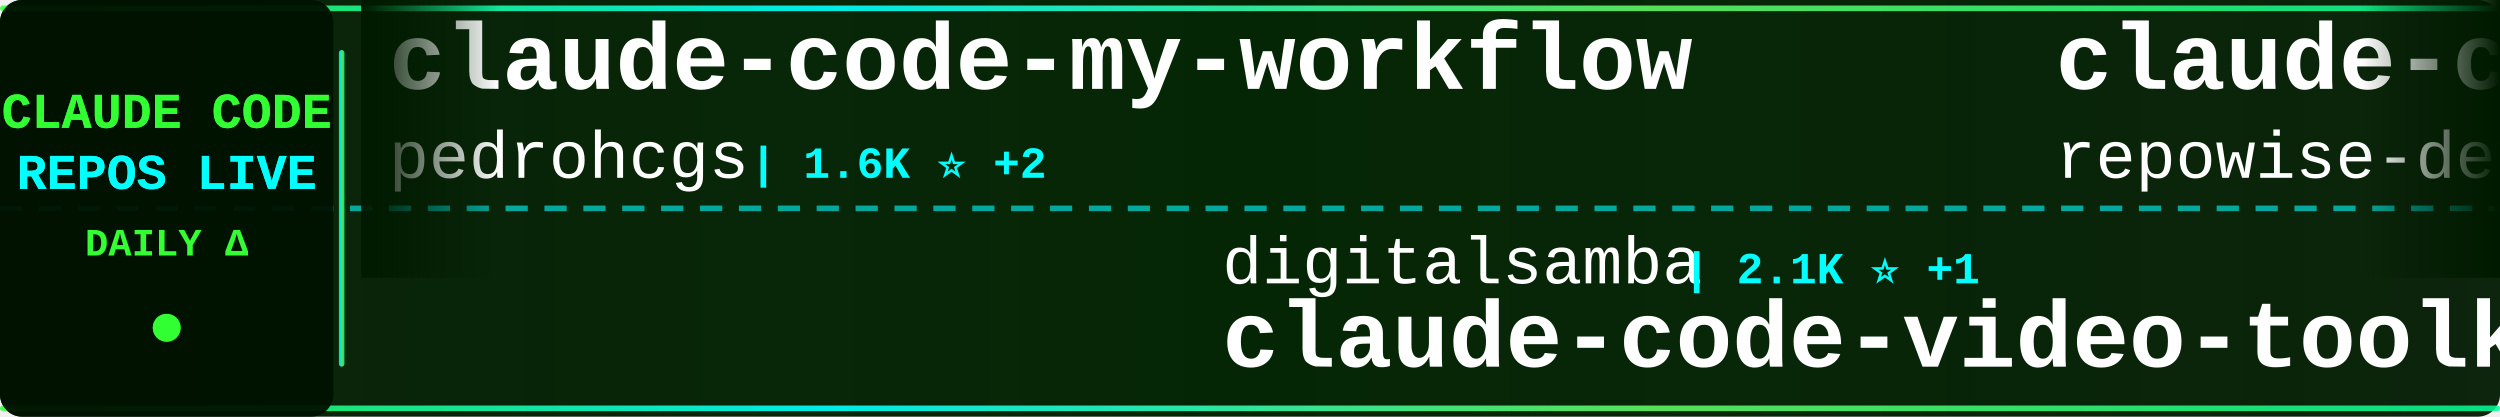
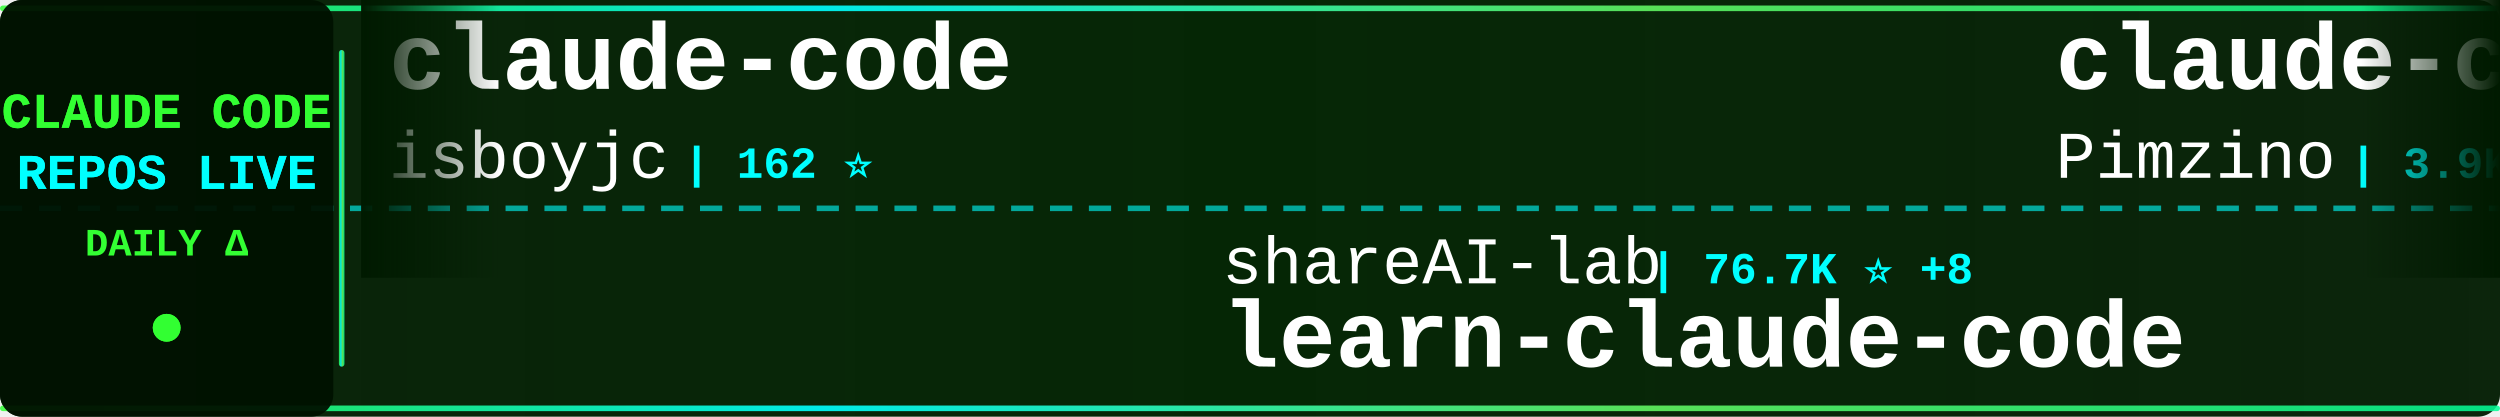
<svg xmlns="http://www.w3.org/2000/svg" width="900" height="150">
  <defs>
    <linearGradient id="tickerBg" x1="0%" y1="0%" x2="100%" y2="0%">
      <stop offset="0%" style="stop-color:#001a00;stop-opacity:0.95" />
      <stop offset="50%" style="stop-color:#002200;stop-opacity:0.98" />
      <stop offset="100%" style="stop-color:#001a00;stop-opacity:0.95" />
    </linearGradient>
    <linearGradient id="borderGrad" x1="0%" y1="0%" x2="100%" y2="0%">
      <stop offset="0%" style="stop-color:#33ff33;stop-opacity:0.85">
        <animate attributeName="stop-opacity" values="0.85;1;0.85" dur="2s" repeatCount="indefinite" />
      </stop>
      <stop offset="33%" style="stop-color:#00ffff;stop-opacity:0.9">
        <animate attributeName="stop-opacity" values="0.9;1;0.9" dur="2.2s" repeatCount="indefinite" />
      </stop>
      <stop offset="66%" style="stop-color:#66ff66;stop-opacity:0.85">
        <animate attributeName="stop-opacity" values="0.85;1;0.85" dur="1.8s" repeatCount="indefinite" />
      </stop>
      <stop offset="100%" style="stop-color:#00ff99;stop-opacity:0.85">
        <animate attributeName="stop-opacity" values="0.85;1;0.85" dur="2s" repeatCount="indefinite" />
      </stop>
    </linearGradient>
    <filter id="textGlow">
      <feGaussianBlur stdDeviation="0.1" result="coloredBlur" />
      <feMerge>
        <feMergeNode in="coloredBlur" />
        <feMergeNode in="SourceGraphic" />
      </feMerge>
    </filter>
    <filter id="metricGlow">
      <feGaussianBlur stdDeviation="0.2" result="coloredBlur" />
      <feMerge>
        <feMergeNode in="coloredBlur" />
        <feMergeNode in="SourceGraphic" />
      </feMerge>
    </filter>
    <linearGradient id="leftFade" x1="0%" y1="0%" x2="100%" y2="0%">
      <stop offset="0%" style="stop-color:#001a00;stop-opacity:1" />
      <stop offset="100%" style="stop-color:#001a00;stop-opacity:0" />
    </linearGradient>
    <linearGradient id="rightFade" x1="0%" y1="0%" x2="100%" y2="0%">
      <stop offset="0%" style="stop-color:#001a00;stop-opacity:0" />
      <stop offset="100%" style="stop-color:#001a00;stop-opacity:1" />
    </linearGradient>
  </defs>
  <rect width="900" height="150" fill="url(#tickerBg)" rx="8" />
  <rect x="0" y="2" width="900" height="2" fill="url(#borderGrad)" rx="1" />
  <rect x="0" y="146" width="900" height="2" fill="url(#borderGrad)" rx="1" />
  <line x1="0" y1="75" x2="900" y2="75" stroke="#00ffff" stroke-width="2" stroke-dasharray="8 6" opacity="0.6" />
  <rect x="0" y="0" width="120" height="150" fill="#001100" opacity="0.95" rx="8" />
  <text x="60" y="46" font-family="'Courier New', monospace" font-size="18" font-weight="bold" fill="#33ff33" text-anchor="middle" filter="url(#textGlow)">
    CLAUDE CODE
  </text>
  <text x="60" y="68" font-family="'Courier New', monospace" font-size="18" font-weight="bold" fill="#00ffff" text-anchor="middle" filter="url(#textGlow)">
    REPOS LIVE
  </text>
  <text x="60" y="92" font-family="'Courier New', monospace" font-size="14" font-weight="bold" fill="#33ff33" text-anchor="middle">
    DAILY Δ
  </text>
  <circle cx="60" cy="118" r="5" fill="#33ff33" filter="url(#metricGlow)">
    <animate attributeName="r" values="4;6;4" dur="1.5s" repeatCount="indefinite" />
    <animate attributeName="opacity" values="0.6;1;0.6" dur="1.5s" repeatCount="indefinite" />
  </circle>
  <rect x="122" y="18" width="2" height="114" fill="url(#borderGrad)" rx="1" />
  <clipPath id="tickerClip">
    <rect x="130" y="0" width="770" height="150" />
  </clipPath>
  <g clip-path="url(#tickerClip)">
    <g id="tickerItems">
      <animateTransform attributeName="transform" attributeType="XML" type="translate" from="0 0" to="-3000 0" dur="54s" repeatCount="indefinite" />
      <g transform="translate(0, 0)">
-         <text x="140" y="32" font-family="'Courier New', monospace" font-size="34" font-weight="bold" fill="#ffffff">claude-code-my-workflow</text>
-         <text x="140" y="64" font-family="'Courier New', monospace" font-size="24" font-weight="normal" fill="#ffffff" opacity="1.0">pedrohcgs</text>
-         <text x="270" y="64" font-family="'Courier New', monospace" font-size="16" font-weight="bold" fill="#00ffff"> | 1.6K ⭐ +2</text>
+         <text x="140" y="32" font-family="'Courier New', monospace" font-size="34" font-weight="bold" fill="#ffffff">claude-code</text>
+         <text x="140" y="64" font-family="'Courier New', monospace" font-size="24" font-weight="normal" fill="#ffffff" opacity="1.0">isboyjc</text>
+         <text x="246" y="64" font-family="'Courier New', monospace" font-size="16" font-weight="bold" fill="#00ffff"> | 162 ⭐</text>
      </g>
      <g transform="translate(300, 0)">
-         <text x="140" y="102" font-family="'Courier New', monospace" font-size="24" font-weight="normal" fill="#ffffff" opacity="1.0">digitalsamba</text>
-         <text x="306" y="102" font-family="'Courier New', monospace" font-size="16" font-weight="bold" fill="#00ffff"> | 2.1K ⭐ +1</text>
-         <text x="140" y="132" font-family="'Courier New', monospace" font-size="34" font-weight="bold" fill="#ffffff">claude-code-video-toolki...</text>
+         <text x="140" y="102" font-family="'Courier New', monospace" font-size="24" font-weight="normal" fill="#ffffff" opacity="1.0">shareAI-lab</text>
+         <text x="294" y="102" font-family="'Courier New', monospace" font-size="16" font-weight="bold" fill="#00ffff"> | 76.7K ⭐ +8</text>
+         <text x="140" y="132" font-family="'Courier New', monospace" font-size="34" font-weight="bold" fill="#ffffff">learn-claude-code</text>
      </g>
      <g transform="translate(600, 0)">
-         <text x="140" y="32" font-family="'Courier New', monospace" font-size="34" font-weight="bold" fill="#ffffff">claude-code-prompts</text>
-         <text x="140" y="64" font-family="'Courier New', monospace" font-size="24" font-weight="normal" fill="#ffffff" opacity="1.0">repowise-dev</text>
-         <text x="306" y="64" font-family="'Courier New', monospace" font-size="16" font-weight="bold" fill="#00ffff"> | 1.2K ⭐</text>
+         <text x="140" y="32" font-family="'Courier New', monospace" font-size="34" font-weight="bold" fill="#ffffff">claude-code-spec-workflo...</text>
+         <text x="140" y="64" font-family="'Courier New', monospace" font-size="24" font-weight="normal" fill="#ffffff" opacity="1.0">Pimzino</text>
+         <text x="246" y="64" font-family="'Courier New', monospace" font-size="16" font-weight="bold" fill="#00ffff"> | 3.9K ⭐</text>
      </g>
      <g transform="translate(900, 0)">
-         <text x="140" y="102" font-family="'Courier New', monospace" font-size="24" font-weight="normal" fill="#ffffff" opacity="1.0">alejandrobalderas</text>
-         <text x="366" y="102" font-family="'Courier New', monospace" font-size="16" font-weight="bold" fill="#00ffff"> | 2.8K ⭐</text>
-         <text x="140" y="132" font-family="'Courier New', monospace" font-size="34" font-weight="bold" fill="#ffffff">claude-code-from-source</text>
+         <text x="140" y="102" font-family="'Courier New', monospace" font-size="24" font-weight="normal" fill="#ffffff" opacity="1.0">multica-ai</text>
+         <text x="282" y="102" font-family="'Courier New', monospace" font-size="16" font-weight="bold" fill="#00ffff"> | 212.7K ⭐ +42</text>
+         <text x="140" y="132" font-family="'Courier New', monospace" font-size="34" font-weight="bold" fill="#ffffff">andrej-karpathy-skills</text>
      </g>
      <g transform="translate(1200, 0)">
-         <text x="140" y="32" font-family="'Courier New', monospace" font-size="34" font-weight="bold" fill="#ffffff">Dive-into-Claude-Code</text>
-         <text x="140" y="64" font-family="'Courier New', monospace" font-size="24" font-weight="normal" fill="#ffffff" opacity="1.0">VILA-Lab</text>
-         <text x="258" y="64" font-family="'Courier New', monospace" font-size="16" font-weight="bold" fill="#00ffff"> | 2.1K ⭐</text>
+         <text x="140" y="32" font-family="'Courier New', monospace" font-size="34" font-weight="bold" fill="#ffffff">pi-vs-claude-code</text>
+         <text x="140" y="64" font-family="'Courier New', monospace" font-size="24" font-weight="normal" fill="#ffffff" opacity="1.0">disler</text>
+         <text x="234" y="64" font-family="'Courier New', monospace" font-size="16" font-weight="bold" fill="#00ffff"> | 1.7K ⭐</text>
      </g>
      <g transform="translate(1500, 0)">
-         <text x="140" y="102" font-family="'Courier New', monospace" font-size="24" font-weight="normal" fill="#ffffff" opacity="1.0">FlorianBruniaux</text>
-         <text x="342" y="102" font-family="'Courier New', monospace" font-size="16" font-weight="bold" fill="#00ffff"> | 6.0K ⭐ +1</text>
-         <text x="140" y="132" font-family="'Courier New', monospace" font-size="34" font-weight="bold" fill="#ffffff">claude-code-ultimate-gui...</text>
+         <text x="140" y="102" font-family="'Courier New', monospace" font-size="24" font-weight="normal" fill="#ffffff" opacity="1.0">guanshan</text>
+         <text x="258" y="102" font-family="'Courier New', monospace" font-size="16" font-weight="bold" fill="#00ffff"> | 61 ⭐</text>
+         <text x="140" y="132" font-family="'Courier New', monospace" font-size="34" font-weight="bold" fill="#ffffff">ClaudeCode</text>
      </g>
      <g transform="translate(1800, 0)">
-         <text x="140" y="32" font-family="'Courier New', monospace" font-size="34" font-weight="bold" fill="#ffffff">claude-code-source-code-...</text>
-         <text x="140" y="64" font-family="'Courier New', monospace" font-size="24" font-weight="normal" fill="#ffffff" opacity="1.0">ghuntley</text>
-         <text x="258" y="64" font-family="'Courier New', monospace" font-size="16" font-weight="bold" fill="#00ffff"> | 992 ⭐</text>
+         <text x="140" y="32" font-family="'Courier New', monospace" font-size="34" font-weight="bold" fill="#ffffff">claude-code</text>
+         <text x="140" y="64" font-family="'Courier New', monospace" font-size="24" font-weight="normal" fill="#ffffff" opacity="1.0">mehmoodosman</text>
+         <text x="306" y="64" font-family="'Courier New', monospace" font-size="16" font-weight="bold" fill="#00ffff"> | 174 ⭐</text>
      </g>
      <g transform="translate(2100, 0)">
-         <text x="140" y="102" font-family="'Courier New', monospace" font-size="24" font-weight="normal" fill="#ffffff" opacity="1.0">affaan-m</text>
-         <text x="258" y="102" font-family="'Courier New', monospace" font-size="16" font-weight="bold" fill="#00ffff"> | 257.4K ⭐ +222</text>
-         <text x="140" y="132" font-family="'Courier New', monospace" font-size="34" font-weight="bold" fill="#ffffff">ECC</text>
+         <text x="140" y="102" font-family="'Courier New', monospace" font-size="24" font-weight="normal" fill="#ffffff" opacity="1.0">Donchitos</text>
+         <text x="270" y="102" font-family="'Courier New', monospace" font-size="16" font-weight="bold" fill="#00ffff"> | 25.0K ⭐ +5</text>
+         <text x="140" y="132" font-family="'Courier New', monospace" font-size="34" font-weight="bold" fill="#ffffff">Claude-Code-Game-Studios</text>
      </g>
      <g transform="translate(2400, 0)">
-         <text x="140" y="32" font-family="'Courier New', monospace" font-size="34" font-weight="bold" fill="#ffffff">claude-code</text>
-         <text x="140" y="64" font-family="'Courier New', monospace" font-size="24" font-weight="normal" fill="#ffffff" opacity="1.0">claude-code-best</text>
-         <text x="354" y="64" font-family="'Courier New', monospace" font-size="16" font-weight="bold" fill="#00ffff"> | 22.5K ⭐ +6</text>
+         <text x="140" y="32" font-family="'Courier New', monospace" font-size="34" font-weight="bold" fill="#ffffff">claude-code-source</text>
+         <text x="140" y="64" font-family="'Courier New', monospace" font-size="24" font-weight="normal" fill="#ffffff" opacity="1.0">AprilNEA</text>
+         <text x="258" y="64" font-family="'Courier New', monospace" font-size="16" font-weight="bold" fill="#00ffff"> | 391 ⭐</text>
      </g>
      <g transform="translate(2700, 0)">
-         <text x="140" y="102" font-family="'Courier New', monospace" font-size="24" font-weight="normal" fill="#ffffff" opacity="1.0">Yeachan-Heo</text>
-         <text x="294" y="102" font-family="'Courier New', monospace" font-size="16" font-weight="bold" fill="#00ffff"> | 39.1K ⭐ +2</text>
-         <text x="140" y="132" font-family="'Courier New', monospace" font-size="34" font-weight="bold" fill="#ffffff">oh-my-claudecode</text>
+         <text x="140" y="102" font-family="'Courier New', monospace" font-size="24" font-weight="normal" fill="#ffffff" opacity="1.0">Cranot</text>
+         <text x="234" y="102" font-family="'Courier New', monospace" font-size="16" font-weight="bold" fill="#00ffff"> | 2.9K ⭐</text>
+         <text x="140" y="132" font-family="'Courier New', monospace" font-size="34" font-weight="bold" fill="#ffffff">claude-code-guide</text>
      </g>
      <g transform="translate(3000, 0)">
-         <text x="140" y="32" font-family="'Courier New', monospace" font-size="34" font-weight="bold" fill="#ffffff">claude-code-my-workflow</text>
-         <text x="140" y="64" font-family="'Courier New', monospace" font-size="24" font-weight="normal" fill="#ffffff" opacity="1.0">pedrohcgs</text>
-         <text x="270" y="64" font-family="'Courier New', monospace" font-size="16" font-weight="bold" fill="#00ffff"> | 1.6K ⭐ +2</text>
+         <text x="140" y="32" font-family="'Courier New', monospace" font-size="34" font-weight="bold" fill="#ffffff">claude-code</text>
+         <text x="140" y="64" font-family="'Courier New', monospace" font-size="24" font-weight="normal" fill="#ffffff" opacity="1.0">isboyjc</text>
+         <text x="246" y="64" font-family="'Courier New', monospace" font-size="16" font-weight="bold" fill="#00ffff"> | 162 ⭐</text>
      </g>
      <g transform="translate(3300, 0)">
-         <text x="140" y="102" font-family="'Courier New', monospace" font-size="24" font-weight="normal" fill="#ffffff" opacity="1.0">digitalsamba</text>
-         <text x="306" y="102" font-family="'Courier New', monospace" font-size="16" font-weight="bold" fill="#00ffff"> | 2.1K ⭐ +1</text>
-         <text x="140" y="132" font-family="'Courier New', monospace" font-size="34" font-weight="bold" fill="#ffffff">claude-code-video-toolki...</text>
+         <text x="140" y="102" font-family="'Courier New', monospace" font-size="24" font-weight="normal" fill="#ffffff" opacity="1.0">shareAI-lab</text>
+         <text x="294" y="102" font-family="'Courier New', monospace" font-size="16" font-weight="bold" fill="#00ffff"> | 76.7K ⭐ +8</text>
+         <text x="140" y="132" font-family="'Courier New', monospace" font-size="34" font-weight="bold" fill="#ffffff">learn-claude-code</text>
      </g>
      <g transform="translate(3600, 0)">
-         <text x="140" y="32" font-family="'Courier New', monospace" font-size="34" font-weight="bold" fill="#ffffff">claude-code-prompts</text>
-         <text x="140" y="64" font-family="'Courier New', monospace" font-size="24" font-weight="normal" fill="#ffffff" opacity="1.0">repowise-dev</text>
-         <text x="306" y="64" font-family="'Courier New', monospace" font-size="16" font-weight="bold" fill="#00ffff"> | 1.2K ⭐</text>
+         <text x="140" y="32" font-family="'Courier New', monospace" font-size="34" font-weight="bold" fill="#ffffff">claude-code-spec-workflo...</text>
+         <text x="140" y="64" font-family="'Courier New', monospace" font-size="24" font-weight="normal" fill="#ffffff" opacity="1.0">Pimzino</text>
+         <text x="246" y="64" font-family="'Courier New', monospace" font-size="16" font-weight="bold" fill="#00ffff"> | 3.9K ⭐</text>
      </g>
      <g transform="translate(3900, 0)">
-         <text x="140" y="102" font-family="'Courier New', monospace" font-size="24" font-weight="normal" fill="#ffffff" opacity="1.0">alejandrobalderas</text>
-         <text x="366" y="102" font-family="'Courier New', monospace" font-size="16" font-weight="bold" fill="#00ffff"> | 2.8K ⭐</text>
-         <text x="140" y="132" font-family="'Courier New', monospace" font-size="34" font-weight="bold" fill="#ffffff">claude-code-from-source</text>
+         <text x="140" y="102" font-family="'Courier New', monospace" font-size="24" font-weight="normal" fill="#ffffff" opacity="1.0">multica-ai</text>
+         <text x="282" y="102" font-family="'Courier New', monospace" font-size="16" font-weight="bold" fill="#00ffff"> | 212.7K ⭐ +42</text>
+         <text x="140" y="132" font-family="'Courier New', monospace" font-size="34" font-weight="bold" fill="#ffffff">andrej-karpathy-skills</text>
      </g>
    </g>
  </g>
  <rect x="130" y="0" width="50" height="100" fill="url(#leftFade)" />
  <rect x="850" y="0" width="50" height="100" fill="url(#rightFade)" />
</svg>
